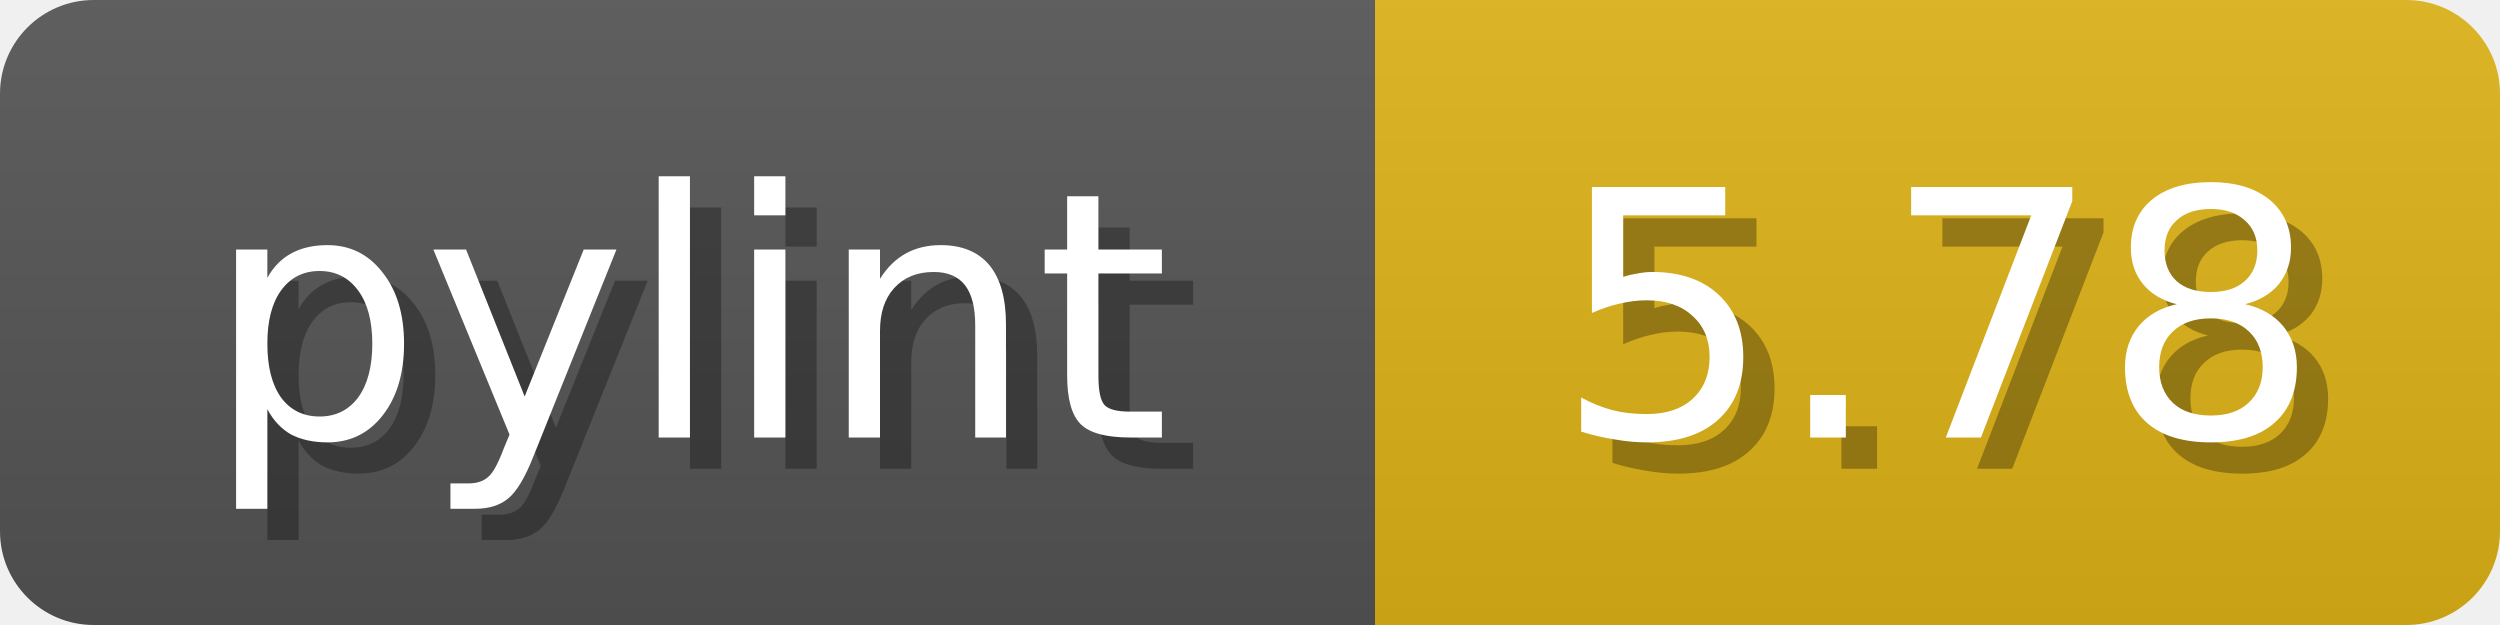
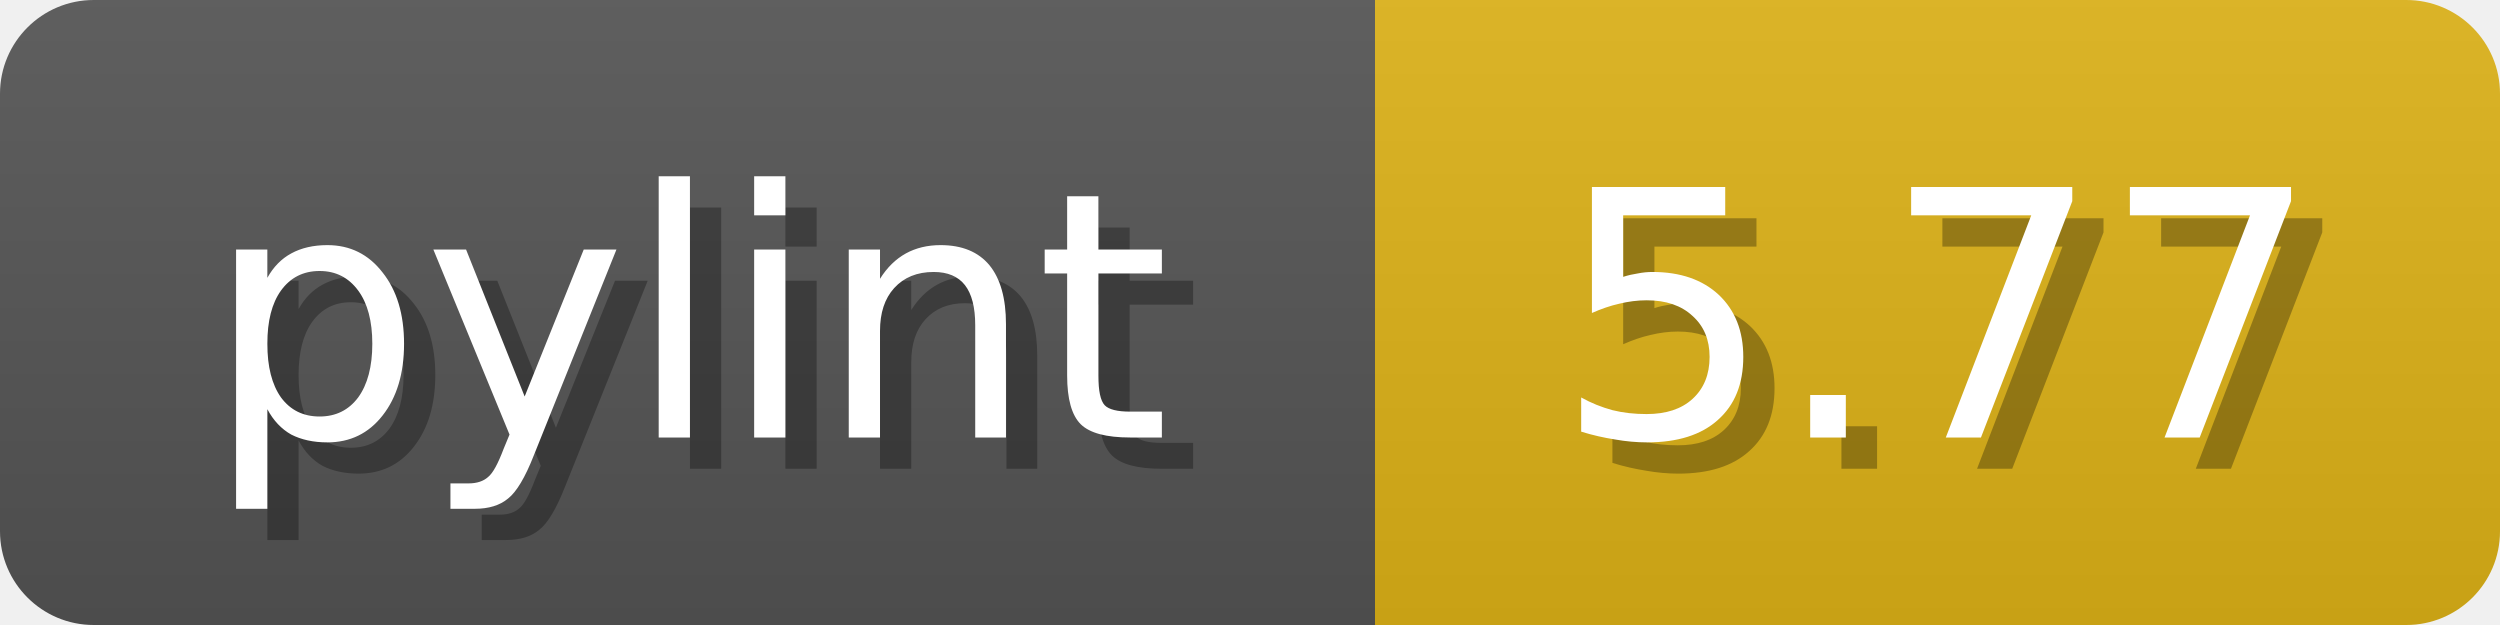
<svg xmlns="http://www.w3.org/2000/svg" width="80" height="20">
  <linearGradient id="b" x2="0" y2="100%">
    <stop offset="0" stop-color="#bbb" stop-opacity=".1" />
    <stop offset="1" stop-opacity=".1" />
  </linearGradient>
  <mask id="anybadge_1">
    <rect width="80" height="20" rx="3" fill="#fff" />
  </mask>
  <g mask="url(#anybadge_1)">
    <path fill="#555" d="M0 0h44v20H0z" />
    <path fill="#DFB317" d="M44 0h36v20H44z" />
    <path fill="url(#b)" d="M0 0h80v20H0z" />
  </g>
  <g fill="#fff" text-anchor="middle" font-family="DejaVu Sans,Verdana,Geneva,sans-serif" font-size="11">
    <text x="23.0" y="15" fill="#010101" fill-opacity=".3">pylint</text>
    <text x="22.0" y="14">pylint</text>
  </g>
  <g fill="#fff" text-anchor="middle" font-family="DejaVu Sans,Verdana,Geneva,sans-serif" font-size="11">
-     <text x="63.0" y="15" fill="#010101" fill-opacity=".3">5.78</text>
-     <text x="62.0" y="14">5.78</text>
+     <text x="63.0" y="15" fill="#010101" fill-opacity=".3">5.77</text>
+     <text x="62.0" y="14">5.77</text>
  </g>
</svg>
